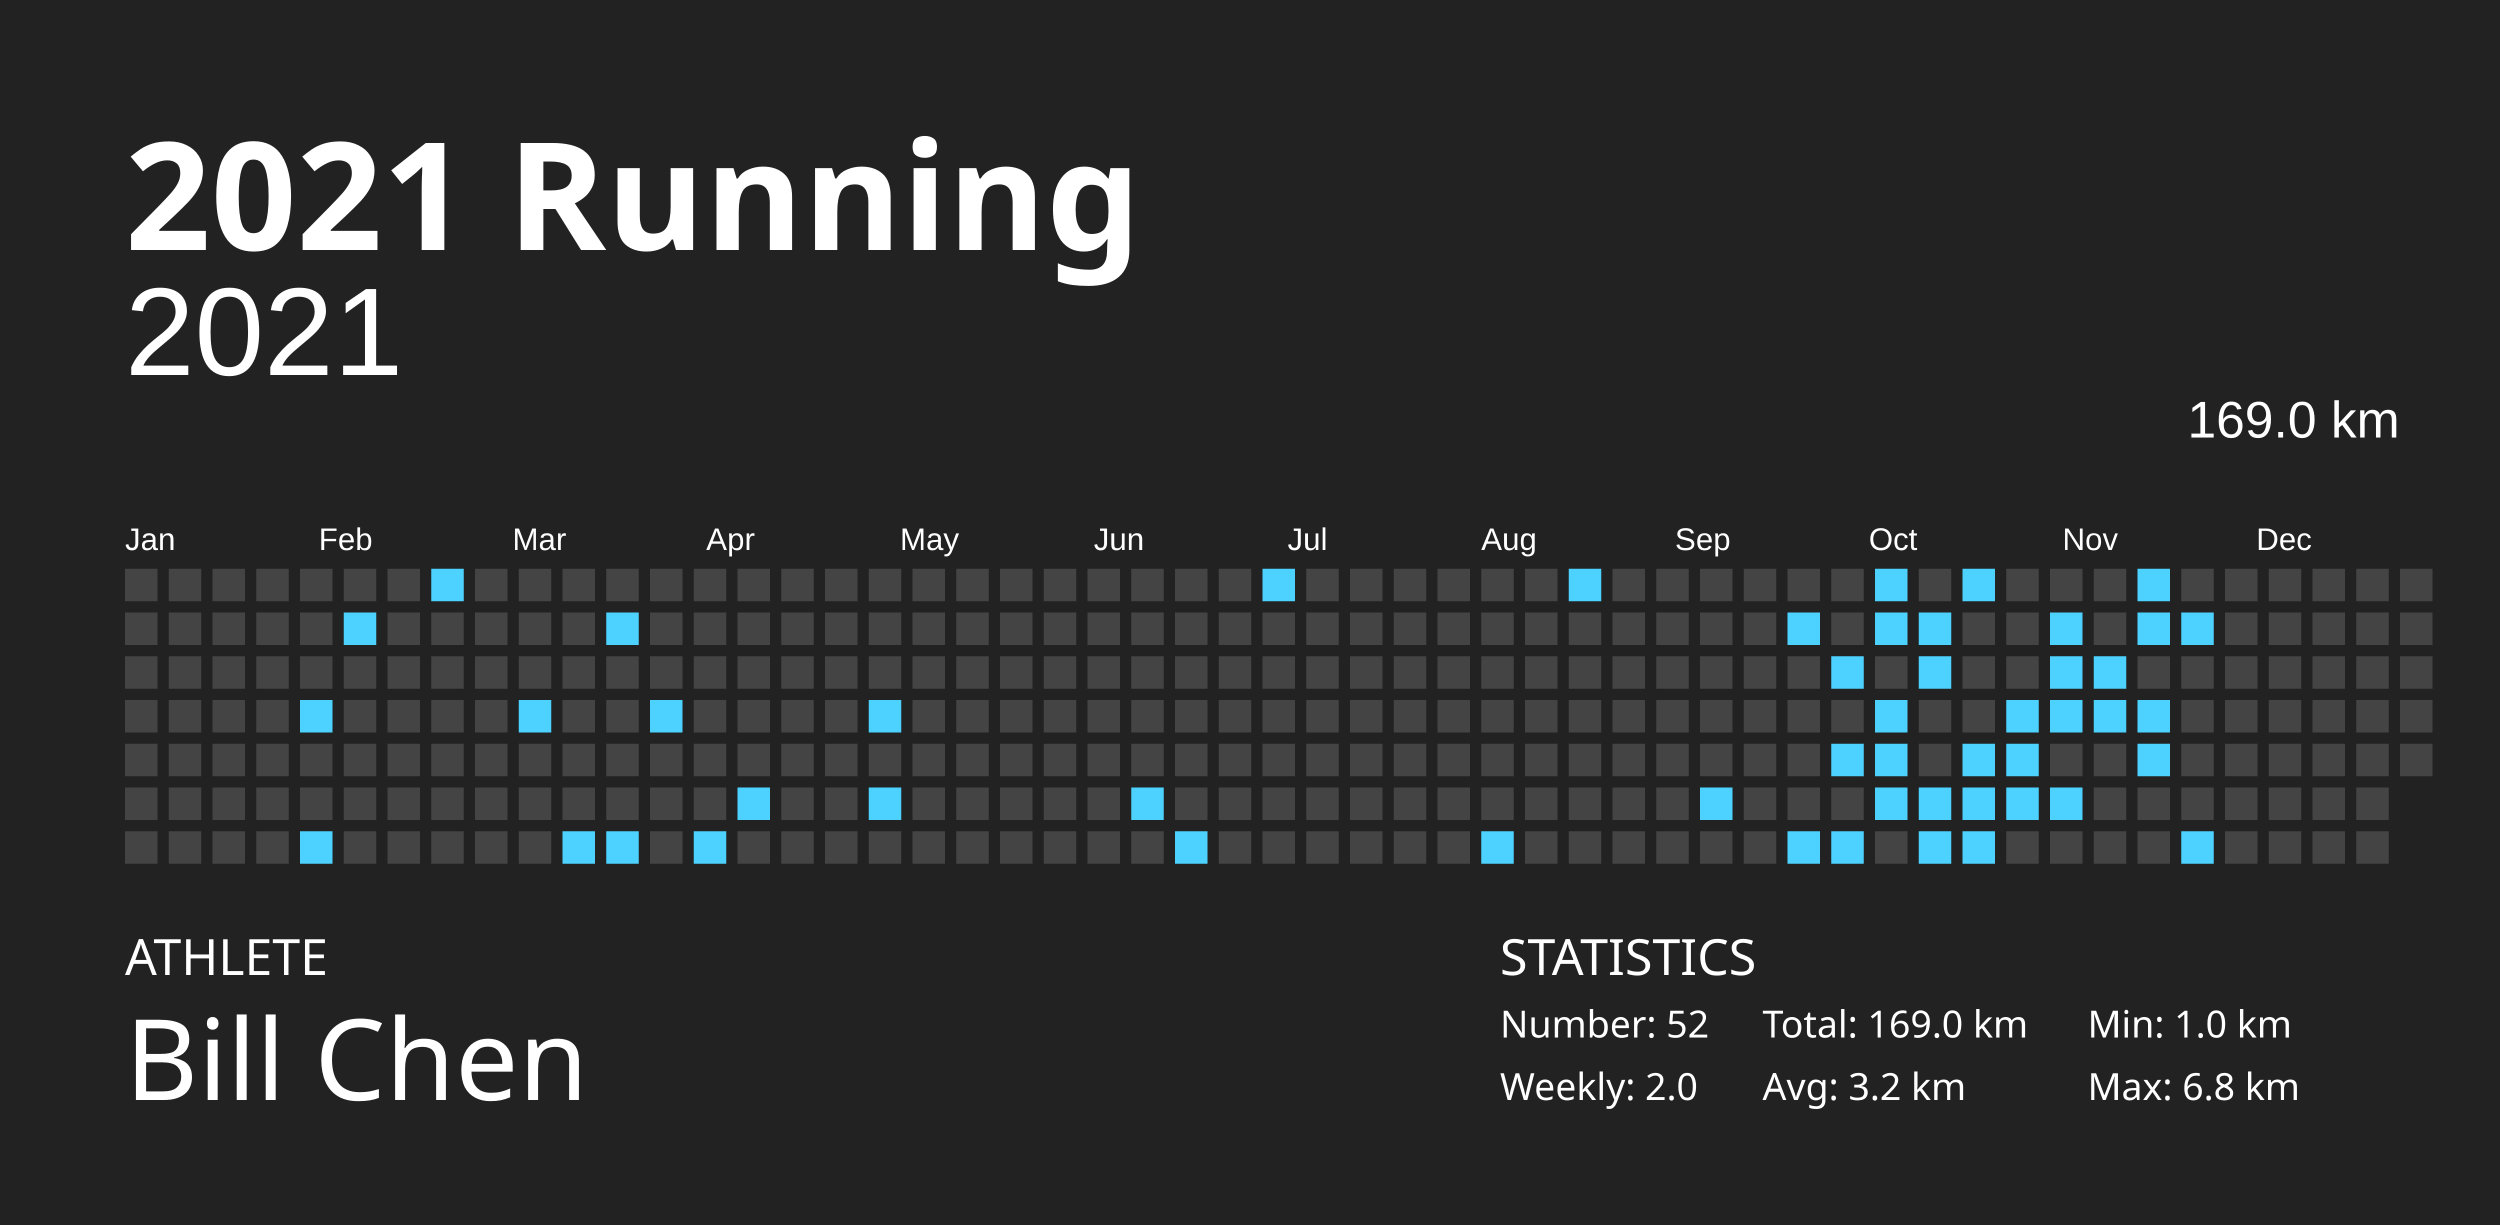
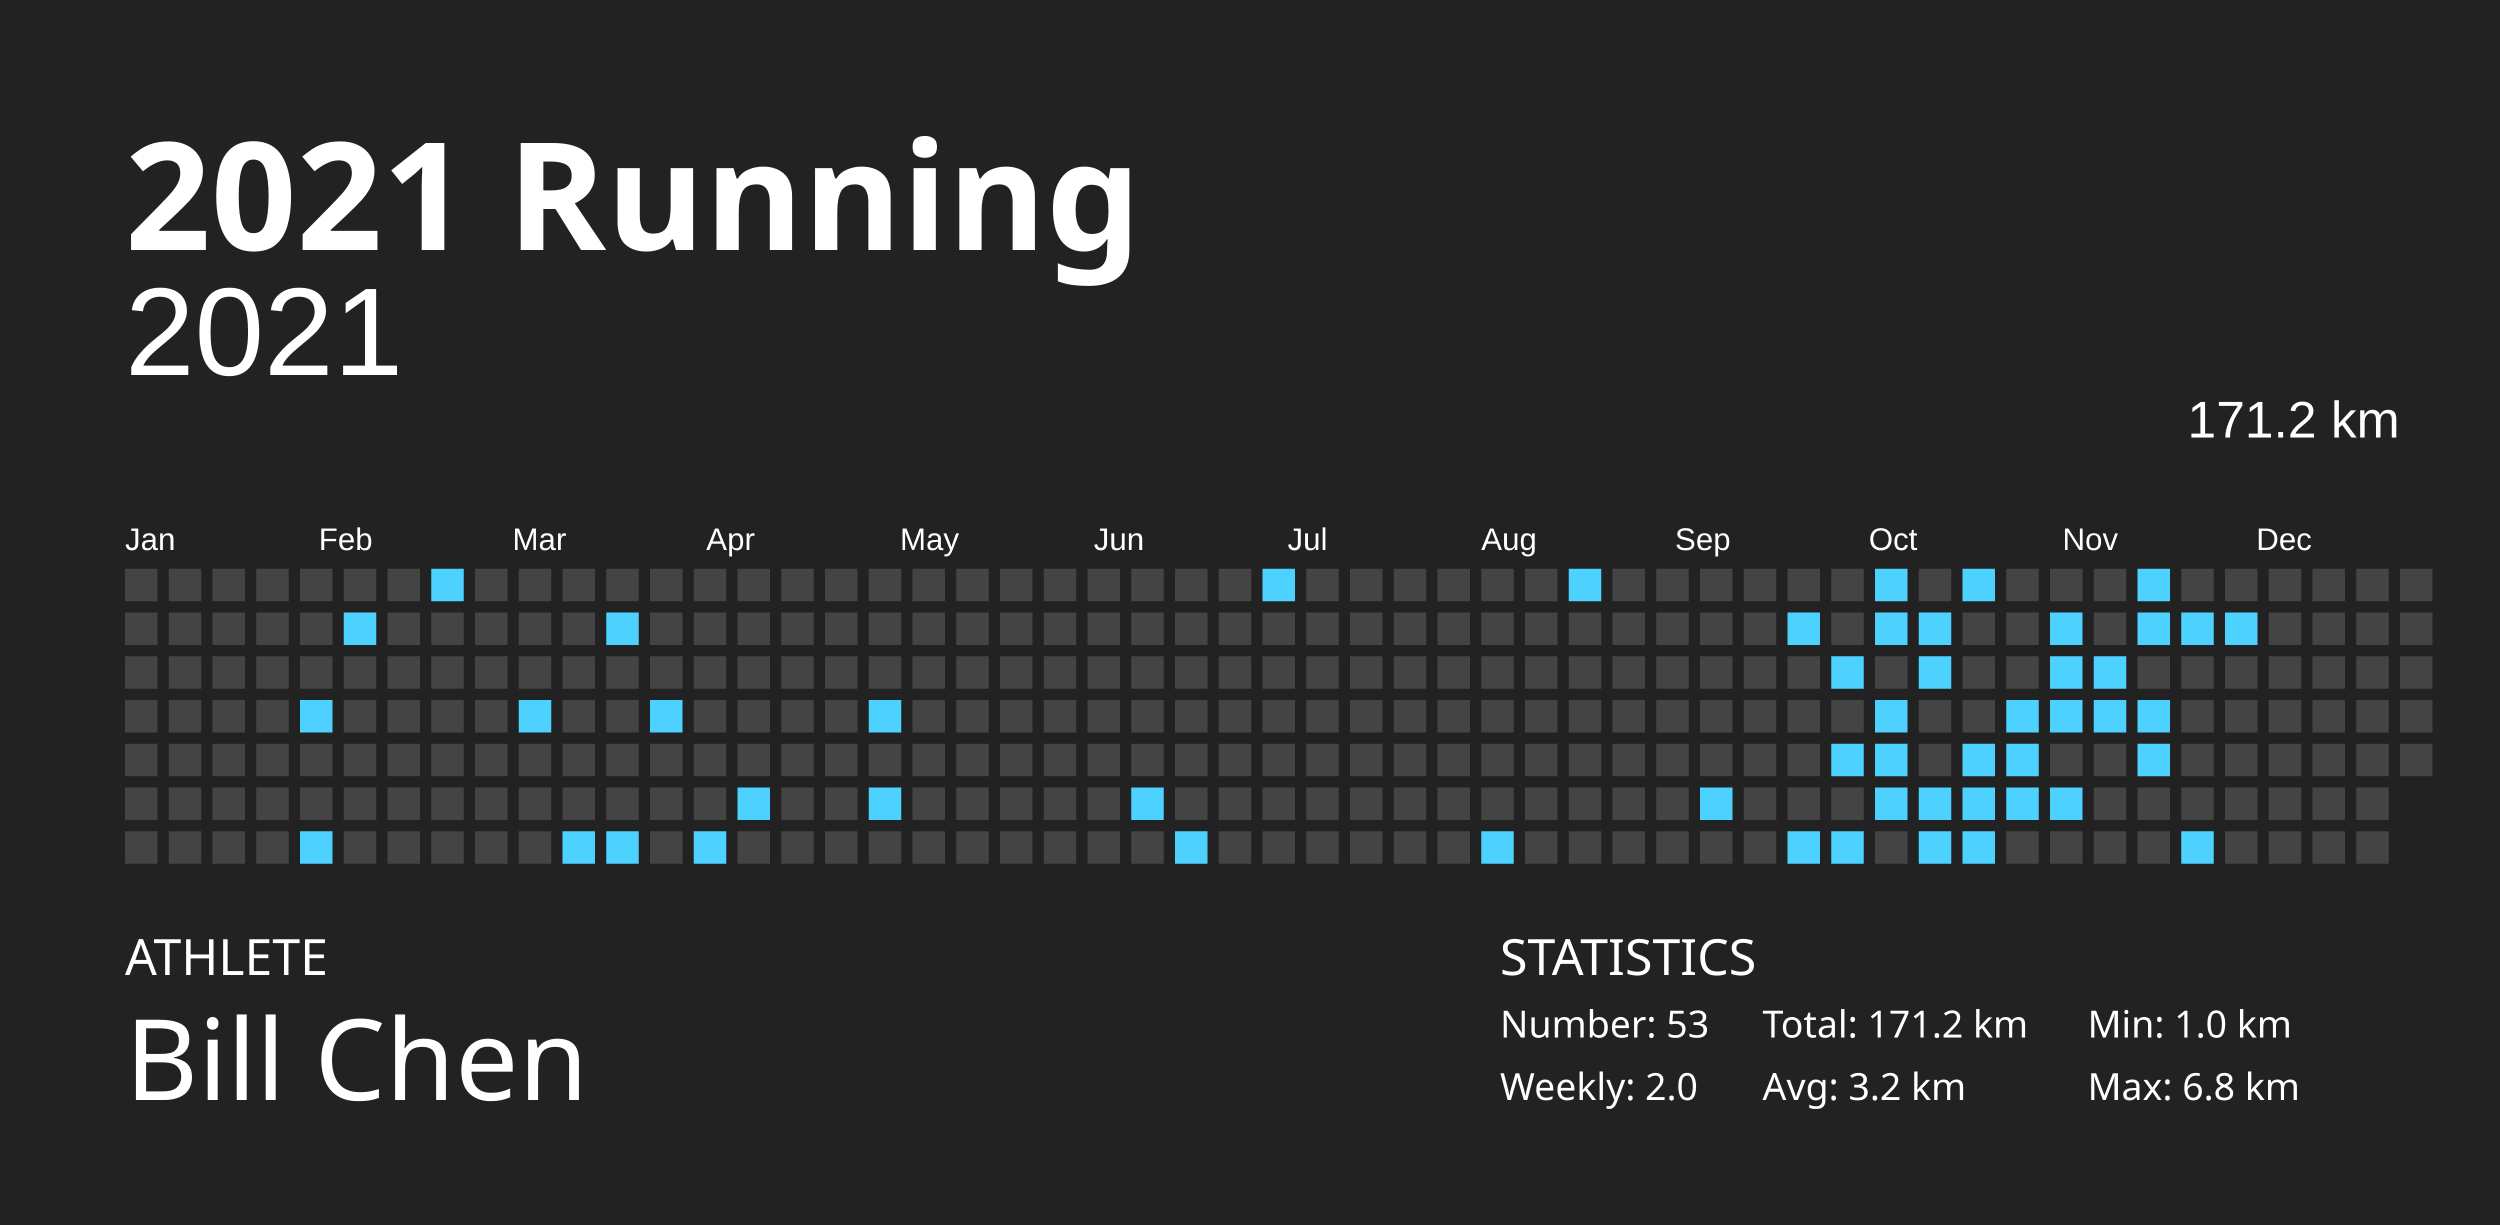
<svg xmlns="http://www.w3.org/2000/svg" baseProfile="full" height="98mm" version="1.1" viewBox="0,0,200,98" width="200mm">
  <defs />
  <rect fill="#222222" height="98" width="200" x="0" y="0" />
  <text fill="#FFFFFF" style="font-size:12px; font-family:Futura; font-weight:bold;" x="10" y="20">2021 Running</text>
  <text fill="#FFFFFF" style="font-size:4px; font-family:Futura" x="10" y="78">ATHLETE</text>
  <text fill="#FFFFFF" style="font-size:9px; font-family:Futura" x="10" y="88">Bill Chen</text>
  <text fill="#FFFFFF" style="font-size:4px; font-family:Futura" x="120" y="78">STATISTICS</text>
-   <text fill="#FFFFFF" style="font-size:3px; font-family:Futura" x="120" y="83">Number: 52</text>
+   <text fill="#FFFFFF" style="font-size:3px; font-family:Futura" x="120" y="83">Number: 53</text>
  <text fill="#FFFFFF" style="font-size:3px; font-family:Futura" x="120" y="88">Weekly: 2.0</text>
-   <text fill="#FFFFFF" style="font-size:3px; font-family:Futura" x="141" y="83">Total: 169.0 km</text>
+   <text fill="#FFFFFF" style="font-size:3px; font-family:Futura" x="141" y="83">Total: 171.2 km</text>
  <text fill="#FFFFFF" style="font-size:3px; font-family:Futura" x="141" y="88">Avg: 3.2 km</text>
  <text fill="#FFFFFF" style="font-size:3px; font-family:Futura" x="167" y="83">Min: 1.0 km</text>
  <text fill="#FFFFFF" style="font-size:3px; font-family:Futura" x="167" y="88">Max: 6.8 km</text>
  <text alignment-baseline="hanging" fill="#FFFFFF" style="font-size:10.0px; font-family:Arial;" x="10" y="30">2021</text>
-   <text alignment-baseline="hanging" fill="#FFFFFF" style="font-size:4.125px; font-family:Arial;" x="175" y="35">169.0 km</text>
+   <text alignment-baseline="hanging" fill="#FFFFFF" style="font-size:4.125px; font-family:Arial;" x="175" y="35">171.2 km</text>
  <text fill="#FFFFFF" style="font-size:2.5px; font-family:Arial" x="10.0" y="44">Jan</text>
  <text fill="#FFFFFF" style="font-size:2.5px; font-family:Arial" x="25.5" y="44">Feb</text>
  <text fill="#FFFFFF" style="font-size:2.5px; font-family:Arial" x="41.0" y="44">Mar</text>
  <text fill="#FFFFFF" style="font-size:2.5px; font-family:Arial" x="56.5" y="44">Apr</text>
  <text fill="#FFFFFF" style="font-size:2.5px; font-family:Arial" x="72.0" y="44">May</text>
  <text fill="#FFFFFF" style="font-size:2.5px; font-family:Arial" x="87.5" y="44">Jun</text>
  <text fill="#FFFFFF" style="font-size:2.5px; font-family:Arial" x="103.0" y="44">Jul</text>
  <text fill="#FFFFFF" style="font-size:2.5px; font-family:Arial" x="118.5" y="44">Aug</text>
  <text fill="#FFFFFF" style="font-size:2.5px; font-family:Arial" x="134.0" y="44">Sep</text>
  <text fill="#FFFFFF" style="font-size:2.5px; font-family:Arial" x="149.5" y="44">Oct</text>
  <text fill="#FFFFFF" style="font-size:2.5px; font-family:Arial" x="165.0" y="44">Nov</text>
  <text fill="#FFFFFF" style="font-size:2.5px; font-family:Arial" x="180.5" y="44">Dec</text>
  <rect fill="#444444" height="2.6" width="2.6" x="10.0" y="45.5" />
  <rect fill="#444444" height="2.6" width="2.6" x="10.0" y="49.0" />
  <rect fill="#444444" height="2.6" width="2.6" x="10.0" y="52.5" />
  <rect fill="#444444" height="2.6" width="2.6" x="10.0" y="56.0" />
  <rect fill="#444444" height="2.6" width="2.6" x="10.0" y="59.5" />
  <rect fill="#444444" height="2.6" width="2.6" x="10.0" y="63.0" />
  <rect fill="#444444" height="2.6" width="2.6" x="10.0" y="66.5" />
  <rect fill="#444444" height="2.6" width="2.6" x="13.5" y="45.5" />
  <rect fill="#444444" height="2.6" width="2.6" x="13.5" y="49.0" />
  <rect fill="#444444" height="2.6" width="2.6" x="13.5" y="52.5" />
  <rect fill="#444444" height="2.6" width="2.6" x="13.5" y="56.0" />
  <rect fill="#444444" height="2.6" width="2.6" x="13.5" y="59.5" />
  <rect fill="#444444" height="2.6" width="2.6" x="13.5" y="63.0" />
  <rect fill="#444444" height="2.6" width="2.6" x="13.5" y="66.5" />
  <rect fill="#444444" height="2.6" width="2.6" x="17.0" y="45.5" />
  <rect fill="#444444" height="2.6" width="2.6" x="17.0" y="49.0" />
  <rect fill="#444444" height="2.6" width="2.6" x="17.0" y="52.5" />
  <rect fill="#444444" height="2.6" width="2.6" x="17.0" y="56.0" />
  <rect fill="#444444" height="2.6" width="2.6" x="17.0" y="59.5" />
  <rect fill="#444444" height="2.6" width="2.6" x="17.0" y="63.0" />
  <rect fill="#444444" height="2.6" width="2.6" x="17.0" y="66.5" />
  <rect fill="#444444" height="2.6" width="2.6" x="20.5" y="45.5" />
  <rect fill="#444444" height="2.6" width="2.6" x="20.5" y="49.0" />
  <rect fill="#444444" height="2.6" width="2.6" x="20.5" y="52.5" />
  <rect fill="#444444" height="2.6" width="2.6" x="20.5" y="56.0" />
  <rect fill="#444444" height="2.6" width="2.6" x="20.5" y="59.5" />
  <rect fill="#444444" height="2.6" width="2.6" x="20.5" y="63.0" />
  <rect fill="#444444" height="2.6" width="2.6" x="20.5" y="66.5" />
  <rect fill="#444444" height="2.6" width="2.6" x="24.0" y="45.5" />
  <rect fill="#444444" height="2.6" width="2.6" x="24.0" y="49.0" />
  <rect fill="#444444" height="2.6" width="2.6" x="24.0" y="52.5" />
  <rect fill="#4dd2ff" height="2.6" width="2.6" x="24.0" y="56.0" />
  <rect fill="#444444" height="2.6" width="2.6" x="24.0" y="59.5" />
  <rect fill="#444444" height="2.6" width="2.6" x="24.0" y="63.0" />
  <rect fill="#4dd2ff" height="2.6" width="2.6" x="24.0" y="66.5" />
  <rect fill="#444444" height="2.6" width="2.6" x="27.5" y="45.5" />
  <rect fill="#4dd2ff" height="2.6" width="2.6" x="27.5" y="49.0" />
  <rect fill="#444444" height="2.6" width="2.6" x="27.5" y="52.5" />
  <rect fill="#444444" height="2.6" width="2.6" x="27.5" y="56.0" />
  <rect fill="#444444" height="2.6" width="2.6" x="27.5" y="59.5" />
  <rect fill="#444444" height="2.6" width="2.6" x="27.5" y="63.0" />
  <rect fill="#444444" height="2.6" width="2.6" x="27.5" y="66.5" />
  <rect fill="#444444" height="2.6" width="2.6" x="31.0" y="45.5" />
  <rect fill="#444444" height="2.6" width="2.6" x="31.0" y="49.0" />
  <rect fill="#444444" height="2.6" width="2.6" x="31.0" y="52.5" />
  <rect fill="#444444" height="2.6" width="2.6" x="31.0" y="56.0" />
  <rect fill="#444444" height="2.6" width="2.6" x="31.0" y="59.5" />
  <rect fill="#444444" height="2.6" width="2.6" x="31.0" y="63.0" />
  <rect fill="#444444" height="2.6" width="2.6" x="31.0" y="66.5" />
  <rect fill="#4dd2ff" height="2.6" width="2.6" x="34.5" y="45.5" />
  <rect fill="#444444" height="2.6" width="2.6" x="34.5" y="49.0" />
  <rect fill="#444444" height="2.6" width="2.6" x="34.5" y="52.5" />
  <rect fill="#444444" height="2.6" width="2.6" x="34.5" y="56.0" />
  <rect fill="#444444" height="2.6" width="2.6" x="34.5" y="59.5" />
  <rect fill="#444444" height="2.6" width="2.6" x="34.5" y="63.0" />
  <rect fill="#444444" height="2.6" width="2.6" x="34.5" y="66.5" />
  <rect fill="#444444" height="2.6" width="2.6" x="38.0" y="45.5" />
  <rect fill="#444444" height="2.6" width="2.6" x="38.0" y="49.0" />
  <rect fill="#444444" height="2.6" width="2.6" x="38.0" y="52.5" />
  <rect fill="#444444" height="2.6" width="2.6" x="38.0" y="56.0" />
  <rect fill="#444444" height="2.6" width="2.6" x="38.0" y="59.5" />
  <rect fill="#444444" height="2.6" width="2.6" x="38.0" y="63.0" />
  <rect fill="#444444" height="2.6" width="2.6" x="38.0" y="66.5" />
  <rect fill="#444444" height="2.6" width="2.6" x="41.5" y="45.5" />
  <rect fill="#444444" height="2.6" width="2.6" x="41.5" y="49.0" />
  <rect fill="#444444" height="2.6" width="2.6" x="41.5" y="52.5" />
  <rect fill="#4dd2ff" height="2.6" width="2.6" x="41.5" y="56.0" />
  <rect fill="#444444" height="2.6" width="2.6" x="41.5" y="59.5" />
  <rect fill="#444444" height="2.6" width="2.6" x="41.5" y="63.0" />
  <rect fill="#444444" height="2.6" width="2.6" x="41.5" y="66.5" />
  <rect fill="#444444" height="2.6" width="2.6" x="45.0" y="45.5" />
  <rect fill="#444444" height="2.6" width="2.6" x="45.0" y="49.0" />
  <rect fill="#444444" height="2.6" width="2.6" x="45.0" y="52.5" />
  <rect fill="#444444" height="2.6" width="2.6" x="45.0" y="56.0" />
  <rect fill="#444444" height="2.6" width="2.6" x="45.0" y="59.5" />
  <rect fill="#444444" height="2.6" width="2.6" x="45.0" y="63.0" />
  <rect fill="#4dd2ff" height="2.6" width="2.6" x="45.0" y="66.5" />
  <rect fill="#444444" height="2.6" width="2.6" x="48.5" y="45.5" />
  <rect fill="#4dd2ff" height="2.6" width="2.6" x="48.5" y="49.0" />
  <rect fill="#444444" height="2.6" width="2.6" x="48.5" y="52.5" />
  <rect fill="#444444" height="2.6" width="2.6" x="48.5" y="56.0" />
  <rect fill="#444444" height="2.6" width="2.6" x="48.5" y="59.5" />
  <rect fill="#444444" height="2.6" width="2.6" x="48.5" y="63.0" />
  <rect fill="#4dd2ff" height="2.6" width="2.6" x="48.5" y="66.5" />
  <rect fill="#444444" height="2.6" width="2.6" x="52.0" y="45.5" />
  <rect fill="#444444" height="2.6" width="2.6" x="52.0" y="49.0" />
  <rect fill="#444444" height="2.6" width="2.6" x="52.0" y="52.5" />
  <rect fill="#4dd2ff" height="2.6" width="2.6" x="52.0" y="56.0" />
  <rect fill="#444444" height="2.6" width="2.6" x="52.0" y="59.5" />
  <rect fill="#444444" height="2.6" width="2.6" x="52.0" y="63.0" />
  <rect fill="#444444" height="2.6" width="2.6" x="52.0" y="66.5" />
  <rect fill="#444444" height="2.6" width="2.6" x="55.5" y="45.5" />
  <rect fill="#444444" height="2.6" width="2.6" x="55.5" y="49.0" />
  <rect fill="#444444" height="2.6" width="2.6" x="55.5" y="52.5" />
  <rect fill="#444444" height="2.6" width="2.6" x="55.5" y="56.0" />
  <rect fill="#444444" height="2.6" width="2.6" x="55.5" y="59.5" />
  <rect fill="#444444" height="2.6" width="2.6" x="55.5" y="63.0" />
  <rect fill="#4dd2ff" height="2.6" width="2.6" x="55.5" y="66.5" />
  <rect fill="#444444" height="2.6" width="2.6" x="59.0" y="45.5" />
  <rect fill="#444444" height="2.6" width="2.6" x="59.0" y="49.0" />
  <rect fill="#444444" height="2.6" width="2.6" x="59.0" y="52.5" />
  <rect fill="#444444" height="2.6" width="2.6" x="59.0" y="56.0" />
  <rect fill="#444444" height="2.6" width="2.6" x="59.0" y="59.5" />
  <rect fill="#4dd2ff" height="2.6" width="2.6" x="59.0" y="63.0" />
  <rect fill="#444444" height="2.6" width="2.6" x="59.0" y="66.5" />
  <rect fill="#444444" height="2.6" width="2.6" x="62.5" y="45.5" />
  <rect fill="#444444" height="2.6" width="2.6" x="62.5" y="49.0" />
  <rect fill="#444444" height="2.6" width="2.6" x="62.5" y="52.5" />
  <rect fill="#444444" height="2.6" width="2.6" x="62.5" y="56.0" />
  <rect fill="#444444" height="2.6" width="2.6" x="62.5" y="59.5" />
  <rect fill="#444444" height="2.6" width="2.6" x="62.5" y="63.0" />
  <rect fill="#444444" height="2.6" width="2.6" x="62.5" y="66.5" />
  <rect fill="#444444" height="2.6" width="2.6" x="66.0" y="45.5" />
  <rect fill="#444444" height="2.6" width="2.6" x="66.0" y="49.0" />
  <rect fill="#444444" height="2.6" width="2.6" x="66.0" y="52.5" />
  <rect fill="#444444" height="2.6" width="2.6" x="66.0" y="56.0" />
  <rect fill="#444444" height="2.6" width="2.6" x="66.0" y="59.5" />
  <rect fill="#444444" height="2.6" width="2.6" x="66.0" y="63.0" />
  <rect fill="#444444" height="2.6" width="2.6" x="66.0" y="66.5" />
  <rect fill="#444444" height="2.6" width="2.6" x="69.5" y="45.5" />
  <rect fill="#444444" height="2.6" width="2.6" x="69.5" y="49.0" />
  <rect fill="#444444" height="2.6" width="2.6" x="69.5" y="52.5" />
  <rect fill="#4dd2ff" height="2.6" width="2.6" x="69.5" y="56.0" />
  <rect fill="#444444" height="2.6" width="2.6" x="69.5" y="59.5" />
  <rect fill="#4dd2ff" height="2.6" width="2.6" x="69.5" y="63.0" />
  <rect fill="#444444" height="2.6" width="2.6" x="69.5" y="66.5" />
  <rect fill="#444444" height="2.6" width="2.6" x="73.0" y="45.5" />
  <rect fill="#444444" height="2.6" width="2.6" x="73.0" y="49.0" />
  <rect fill="#444444" height="2.6" width="2.6" x="73.0" y="52.5" />
  <rect fill="#444444" height="2.6" width="2.6" x="73.0" y="56.0" />
  <rect fill="#444444" height="2.6" width="2.6" x="73.0" y="59.5" />
  <rect fill="#444444" height="2.6" width="2.6" x="73.0" y="63.0" />
  <rect fill="#444444" height="2.6" width="2.6" x="73.0" y="66.5" />
  <rect fill="#444444" height="2.6" width="2.6" x="76.5" y="45.5" />
  <rect fill="#444444" height="2.6" width="2.6" x="76.5" y="49.0" />
  <rect fill="#444444" height="2.6" width="2.6" x="76.5" y="52.5" />
  <rect fill="#444444" height="2.6" width="2.6" x="76.5" y="56.0" />
  <rect fill="#444444" height="2.6" width="2.6" x="76.5" y="59.5" />
  <rect fill="#444444" height="2.6" width="2.6" x="76.5" y="63.0" />
  <rect fill="#444444" height="2.6" width="2.6" x="76.5" y="66.5" />
  <rect fill="#444444" height="2.6" width="2.6" x="80.0" y="45.5" />
  <rect fill="#444444" height="2.6" width="2.6" x="80.0" y="49.0" />
  <rect fill="#444444" height="2.6" width="2.6" x="80.0" y="52.5" />
  <rect fill="#444444" height="2.6" width="2.6" x="80.0" y="56.0" />
  <rect fill="#444444" height="2.6" width="2.6" x="80.0" y="59.5" />
  <rect fill="#444444" height="2.6" width="2.6" x="80.0" y="63.0" />
  <rect fill="#444444" height="2.6" width="2.6" x="80.0" y="66.5" />
  <rect fill="#444444" height="2.6" width="2.6" x="83.5" y="45.5" />
  <rect fill="#444444" height="2.6" width="2.6" x="83.5" y="49.0" />
  <rect fill="#444444" height="2.6" width="2.6" x="83.5" y="52.5" />
  <rect fill="#444444" height="2.6" width="2.6" x="83.5" y="56.0" />
  <rect fill="#444444" height="2.6" width="2.6" x="83.5" y="59.5" />
  <rect fill="#444444" height="2.6" width="2.6" x="83.5" y="63.0" />
  <rect fill="#444444" height="2.6" width="2.6" x="83.5" y="66.5" />
  <rect fill="#444444" height="2.6" width="2.6" x="87.0" y="45.5" />
  <rect fill="#444444" height="2.6" width="2.6" x="87.0" y="49.0" />
  <rect fill="#444444" height="2.6" width="2.6" x="87.0" y="52.5" />
  <rect fill="#444444" height="2.6" width="2.6" x="87.0" y="56.0" />
  <rect fill="#444444" height="2.6" width="2.6" x="87.0" y="59.5" />
  <rect fill="#444444" height="2.6" width="2.6" x="87.0" y="63.0" />
  <rect fill="#444444" height="2.6" width="2.6" x="87.0" y="66.5" />
  <rect fill="#444444" height="2.6" width="2.6" x="90.5" y="45.5" />
  <rect fill="#444444" height="2.6" width="2.6" x="90.5" y="49.0" />
  <rect fill="#444444" height="2.6" width="2.6" x="90.5" y="52.5" />
  <rect fill="#444444" height="2.6" width="2.6" x="90.5" y="56.0" />
  <rect fill="#444444" height="2.6" width="2.6" x="90.5" y="59.5" />
  <rect fill="#4dd2ff" height="2.6" width="2.6" x="90.5" y="63.0" />
  <rect fill="#444444" height="2.6" width="2.6" x="90.5" y="66.5" />
  <rect fill="#444444" height="2.6" width="2.6" x="94.0" y="45.5" />
  <rect fill="#444444" height="2.6" width="2.6" x="94.0" y="49.0" />
  <rect fill="#444444" height="2.6" width="2.6" x="94.0" y="52.5" />
  <rect fill="#444444" height="2.6" width="2.6" x="94.0" y="56.0" />
  <rect fill="#444444" height="2.6" width="2.6" x="94.0" y="59.5" />
  <rect fill="#444444" height="2.6" width="2.6" x="94.0" y="63.0" />
  <rect fill="#4dd2ff" height="2.6" width="2.6" x="94.0" y="66.5" />
  <rect fill="#444444" height="2.6" width="2.6" x="97.5" y="45.5" />
  <rect fill="#444444" height="2.6" width="2.6" x="97.5" y="49.0" />
  <rect fill="#444444" height="2.6" width="2.6" x="97.5" y="52.5" />
  <rect fill="#444444" height="2.6" width="2.6" x="97.5" y="56.0" />
  <rect fill="#444444" height="2.6" width="2.6" x="97.5" y="59.5" />
  <rect fill="#444444" height="2.6" width="2.6" x="97.5" y="63.0" />
  <rect fill="#444444" height="2.6" width="2.6" x="97.5" y="66.5" />
  <rect fill="#4dd2ff" height="2.6" width="2.6" x="101.0" y="45.5" />
  <rect fill="#444444" height="2.6" width="2.6" x="101.0" y="49.0" />
  <rect fill="#444444" height="2.6" width="2.6" x="101.0" y="52.5" />
  <rect fill="#444444" height="2.6" width="2.6" x="101.0" y="56.0" />
  <rect fill="#444444" height="2.6" width="2.6" x="101.0" y="59.5" />
  <rect fill="#444444" height="2.6" width="2.6" x="101.0" y="63.0" />
  <rect fill="#444444" height="2.6" width="2.6" x="101.0" y="66.5" />
  <rect fill="#444444" height="2.6" width="2.6" x="104.5" y="45.5" />
  <rect fill="#444444" height="2.6" width="2.6" x="104.5" y="49.0" />
  <rect fill="#444444" height="2.6" width="2.6" x="104.5" y="52.5" />
  <rect fill="#444444" height="2.6" width="2.6" x="104.5" y="56.0" />
  <rect fill="#444444" height="2.6" width="2.6" x="104.5" y="59.5" />
  <rect fill="#444444" height="2.6" width="2.6" x="104.5" y="63.0" />
  <rect fill="#444444" height="2.6" width="2.6" x="104.5" y="66.5" />
  <rect fill="#444444" height="2.6" width="2.6" x="108.0" y="45.5" />
  <rect fill="#444444" height="2.6" width="2.6" x="108.0" y="49.0" />
  <rect fill="#444444" height="2.6" width="2.6" x="108.0" y="52.5" />
  <rect fill="#444444" height="2.6" width="2.6" x="108.0" y="56.0" />
  <rect fill="#444444" height="2.6" width="2.6" x="108.0" y="59.5" />
  <rect fill="#444444" height="2.6" width="2.6" x="108.0" y="63.0" />
  <rect fill="#444444" height="2.6" width="2.6" x="108.0" y="66.5" />
  <rect fill="#444444" height="2.6" width="2.6" x="111.5" y="45.5" />
  <rect fill="#444444" height="2.6" width="2.6" x="111.5" y="49.0" />
  <rect fill="#444444" height="2.6" width="2.6" x="111.5" y="52.5" />
  <rect fill="#444444" height="2.6" width="2.6" x="111.5" y="56.0" />
  <rect fill="#444444" height="2.6" width="2.6" x="111.5" y="59.5" />
  <rect fill="#444444" height="2.6" width="2.6" x="111.5" y="63.0" />
  <rect fill="#444444" height="2.6" width="2.6" x="111.5" y="66.5" />
  <rect fill="#444444" height="2.6" width="2.6" x="115.0" y="45.5" />
  <rect fill="#444444" height="2.6" width="2.6" x="115.0" y="49.0" />
  <rect fill="#444444" height="2.6" width="2.6" x="115.0" y="52.5" />
  <rect fill="#444444" height="2.6" width="2.6" x="115.0" y="56.0" />
  <rect fill="#444444" height="2.6" width="2.6" x="115.0" y="59.5" />
  <rect fill="#444444" height="2.6" width="2.6" x="115.0" y="63.0" />
  <rect fill="#444444" height="2.6" width="2.6" x="115.0" y="66.5" />
  <rect fill="#444444" height="2.6" width="2.6" x="118.5" y="45.5" />
  <rect fill="#444444" height="2.6" width="2.6" x="118.5" y="49.0" />
  <rect fill="#444444" height="2.6" width="2.6" x="118.5" y="52.5" />
  <rect fill="#444444" height="2.6" width="2.6" x="118.5" y="56.0" />
  <rect fill="#444444" height="2.6" width="2.6" x="118.5" y="59.5" />
  <rect fill="#444444" height="2.6" width="2.6" x="118.5" y="63.0" />
  <rect fill="#4dd2ff" height="2.6" width="2.6" x="118.5" y="66.5" />
  <rect fill="#444444" height="2.6" width="2.6" x="122.0" y="45.5" />
  <rect fill="#444444" height="2.6" width="2.6" x="122.0" y="49.0" />
  <rect fill="#444444" height="2.6" width="2.6" x="122.0" y="52.5" />
  <rect fill="#444444" height="2.6" width="2.6" x="122.0" y="56.0" />
  <rect fill="#444444" height="2.6" width="2.6" x="122.0" y="59.5" />
  <rect fill="#444444" height="2.6" width="2.6" x="122.0" y="63.0" />
  <rect fill="#444444" height="2.6" width="2.6" x="122.0" y="66.5" />
  <rect fill="#4dd2ff" height="2.6" width="2.6" x="125.5" y="45.5" />
  <rect fill="#444444" height="2.6" width="2.6" x="125.5" y="49.0" />
  <rect fill="#444444" height="2.6" width="2.6" x="125.5" y="52.5" />
  <rect fill="#444444" height="2.6" width="2.6" x="125.5" y="56.0" />
  <rect fill="#444444" height="2.6" width="2.6" x="125.5" y="59.5" />
  <rect fill="#444444" height="2.6" width="2.6" x="125.5" y="63.0" />
  <rect fill="#444444" height="2.6" width="2.6" x="125.5" y="66.5" />
  <rect fill="#444444" height="2.6" width="2.6" x="129.0" y="45.5" />
  <rect fill="#444444" height="2.6" width="2.6" x="129.0" y="49.0" />
  <rect fill="#444444" height="2.6" width="2.6" x="129.0" y="52.5" />
  <rect fill="#444444" height="2.6" width="2.6" x="129.0" y="56.0" />
  <rect fill="#444444" height="2.6" width="2.6" x="129.0" y="59.5" />
  <rect fill="#444444" height="2.6" width="2.6" x="129.0" y="63.0" />
  <rect fill="#444444" height="2.6" width="2.6" x="129.0" y="66.5" />
  <rect fill="#444444" height="2.6" width="2.6" x="132.5" y="45.5" />
  <rect fill="#444444" height="2.6" width="2.6" x="132.5" y="49.0" />
  <rect fill="#444444" height="2.6" width="2.6" x="132.5" y="52.5" />
  <rect fill="#444444" height="2.6" width="2.6" x="132.5" y="56.0" />
  <rect fill="#444444" height="2.6" width="2.6" x="132.5" y="59.5" />
  <rect fill="#444444" height="2.6" width="2.6" x="132.5" y="63.0" />
  <rect fill="#444444" height="2.6" width="2.6" x="132.5" y="66.5" />
  <rect fill="#444444" height="2.6" width="2.6" x="136.0" y="45.5" />
  <rect fill="#444444" height="2.6" width="2.6" x="136.0" y="49.0" />
  <rect fill="#444444" height="2.6" width="2.6" x="136.0" y="52.5" />
  <rect fill="#444444" height="2.6" width="2.6" x="136.0" y="56.0" />
  <rect fill="#444444" height="2.6" width="2.6" x="136.0" y="59.5" />
  <rect fill="#4dd2ff" height="2.6" width="2.6" x="136.0" y="63.0" />
  <rect fill="#444444" height="2.6" width="2.6" x="136.0" y="66.5" />
  <rect fill="#444444" height="2.6" width="2.6" x="139.5" y="45.5" />
  <rect fill="#444444" height="2.6" width="2.6" x="139.5" y="49.0" />
  <rect fill="#444444" height="2.6" width="2.6" x="139.5" y="52.5" />
  <rect fill="#444444" height="2.6" width="2.6" x="139.5" y="56.0" />
  <rect fill="#444444" height="2.6" width="2.6" x="139.5" y="59.5" />
  <rect fill="#444444" height="2.6" width="2.6" x="139.5" y="63.0" />
  <rect fill="#444444" height="2.6" width="2.6" x="139.5" y="66.5" />
  <rect fill="#444444" height="2.6" width="2.6" x="143.0" y="45.5" />
  <rect fill="#4dd2ff" height="2.6" width="2.6" x="143.0" y="49.0" />
  <rect fill="#444444" height="2.6" width="2.6" x="143.0" y="52.5" />
  <rect fill="#444444" height="2.6" width="2.6" x="143.0" y="56.0" />
  <rect fill="#444444" height="2.6" width="2.6" x="143.0" y="59.5" />
  <rect fill="#444444" height="2.6" width="2.6" x="143.0" y="63.0" />
  <rect fill="#4dd2ff" height="2.6" width="2.6" x="143.0" y="66.5" />
  <rect fill="#444444" height="2.6" width="2.6" x="146.5" y="45.5" />
  <rect fill="#444444" height="2.6" width="2.6" x="146.5" y="49.0" />
  <rect fill="#4dd2ff" height="2.6" width="2.6" x="146.5" y="52.5" />
  <rect fill="#444444" height="2.6" width="2.6" x="146.5" y="56.0" />
  <rect fill="#4dd2ff" height="2.6" width="2.6" x="146.5" y="59.5" />
  <rect fill="#444444" height="2.6" width="2.6" x="146.5" y="63.0" />
  <rect fill="#4dd2ff" height="2.6" width="2.6" x="146.5" y="66.5" />
  <rect fill="#4dd2ff" height="2.6" width="2.6" x="150.0" y="45.5" />
  <rect fill="#4dd2ff" height="2.6" width="2.6" x="150.0" y="49.0" />
  <rect fill="#444444" height="2.6" width="2.6" x="150.0" y="52.5" />
  <rect fill="#4dd2ff" height="2.6" width="2.6" x="150.0" y="56.0" />
  <rect fill="#4dd2ff" height="2.6" width="2.6" x="150.0" y="59.5" />
  <rect fill="#4dd2ff" height="2.6" width="2.6" x="150.0" y="63.0" />
  <rect fill="#444444" height="2.6" width="2.6" x="150.0" y="66.5" />
  <rect fill="#444444" height="2.6" width="2.6" x="153.5" y="45.5" />
  <rect fill="#4dd2ff" height="2.6" width="2.6" x="153.5" y="49.0" />
  <rect fill="#4dd2ff" height="2.6" width="2.6" x="153.5" y="52.5" />
  <rect fill="#444444" height="2.6" width="2.6" x="153.5" y="56.0" />
  <rect fill="#444444" height="2.6" width="2.6" x="153.5" y="59.5" />
  <rect fill="#4dd2ff" height="2.6" width="2.6" x="153.5" y="63.0" />
  <rect fill="#4dd2ff" height="2.6" width="2.6" x="153.5" y="66.5" />
  <rect fill="#4dd2ff" height="2.6" width="2.6" x="157.0" y="45.5" />
  <rect fill="#444444" height="2.6" width="2.6" x="157.0" y="49.0" />
  <rect fill="#444444" height="2.6" width="2.6" x="157.0" y="52.5" />
  <rect fill="#444444" height="2.6" width="2.6" x="157.0" y="56.0" />
  <rect fill="#4dd2ff" height="2.6" width="2.6" x="157.0" y="59.5" />
  <rect fill="#4dd2ff" height="2.6" width="2.6" x="157.0" y="63.0" />
  <rect fill="#4dd2ff" height="2.6" width="2.6" x="157.0" y="66.5" />
  <rect fill="#444444" height="2.6" width="2.6" x="160.5" y="45.5" />
  <rect fill="#444444" height="2.6" width="2.6" x="160.5" y="49.0" />
  <rect fill="#444444" height="2.6" width="2.6" x="160.5" y="52.5" />
  <rect fill="#4dd2ff" height="2.6" width="2.6" x="160.5" y="56.0" />
  <rect fill="#4dd2ff" height="2.6" width="2.6" x="160.5" y="59.5" />
  <rect fill="#4dd2ff" height="2.6" width="2.6" x="160.5" y="63.0" />
  <rect fill="#444444" height="2.6" width="2.6" x="160.5" y="66.5" />
  <rect fill="#444444" height="2.6" width="2.6" x="164.0" y="45.5" />
  <rect fill="#4dd2ff" height="2.6" width="2.6" x="164.0" y="49.0" />
  <rect fill="#4dd2ff" height="2.6" width="2.6" x="164.0" y="52.5" />
  <rect fill="#4dd2ff" height="2.6" width="2.6" x="164.0" y="56.0" />
  <rect fill="#444444" height="2.6" width="2.6" x="164.0" y="59.5" />
  <rect fill="#4dd2ff" height="2.6" width="2.6" x="164.0" y="63.0" />
  <rect fill="#444444" height="2.6" width="2.6" x="164.0" y="66.5" />
  <rect fill="#444444" height="2.6" width="2.6" x="167.5" y="45.5" />
  <rect fill="#444444" height="2.6" width="2.6" x="167.5" y="49.0" />
  <rect fill="#4dd2ff" height="2.6" width="2.6" x="167.5" y="52.5" />
  <rect fill="#4dd2ff" height="2.6" width="2.6" x="167.5" y="56.0" />
  <rect fill="#444444" height="2.6" width="2.6" x="167.5" y="59.5" />
  <rect fill="#444444" height="2.6" width="2.6" x="167.5" y="63.0" />
  <rect fill="#444444" height="2.6" width="2.6" x="167.5" y="66.5" />
  <rect fill="#4dd2ff" height="2.6" width="2.6" x="171.0" y="45.5" />
  <rect fill="#4dd2ff" height="2.6" width="2.6" x="171.0" y="49.0" />
  <rect fill="#444444" height="2.6" width="2.6" x="171.0" y="52.5" />
  <rect fill="#4dd2ff" height="2.6" width="2.6" x="171.0" y="56.0" />
  <rect fill="#4dd2ff" height="2.6" width="2.6" x="171.0" y="59.5" />
  <rect fill="#444444" height="2.6" width="2.6" x="171.0" y="63.0" />
  <rect fill="#444444" height="2.6" width="2.6" x="171.0" y="66.5" />
  <rect fill="#444444" height="2.6" width="2.6" x="174.5" y="45.5" />
  <rect fill="#4dd2ff" height="2.6" width="2.6" x="174.5" y="49.0" />
  <rect fill="#444444" height="2.6" width="2.6" x="174.5" y="52.5" />
  <rect fill="#444444" height="2.6" width="2.6" x="174.5" y="56.0" />
  <rect fill="#444444" height="2.6" width="2.6" x="174.5" y="59.5" />
  <rect fill="#444444" height="2.6" width="2.6" x="174.5" y="63.0" />
  <rect fill="#4dd2ff" height="2.6" width="2.6" x="174.5" y="66.5" />
  <rect fill="#444444" height="2.6" width="2.6" x="178.0" y="45.5" />
-   <rect fill="#444444" height="2.6" width="2.6" x="178.0" y="49.0" />
+   <rect fill="#4dd2ff" height="2.6" width="2.6" x="178.0" y="49.0" />
  <rect fill="#444444" height="2.6" width="2.6" x="178.0" y="52.5" />
  <rect fill="#444444" height="2.6" width="2.6" x="178.0" y="56.0" />
  <rect fill="#444444" height="2.6" width="2.6" x="178.0" y="59.5" />
  <rect fill="#444444" height="2.6" width="2.6" x="178.0" y="63.0" />
  <rect fill="#444444" height="2.6" width="2.6" x="178.0" y="66.5" />
  <rect fill="#444444" height="2.6" width="2.6" x="181.5" y="45.5" />
  <rect fill="#444444" height="2.6" width="2.6" x="181.5" y="49.0" />
  <rect fill="#444444" height="2.6" width="2.6" x="181.5" y="52.5" />
  <rect fill="#444444" height="2.6" width="2.6" x="181.5" y="56.0" />
  <rect fill="#444444" height="2.6" width="2.6" x="181.5" y="59.5" />
  <rect fill="#444444" height="2.6" width="2.6" x="181.5" y="63.0" />
  <rect fill="#444444" height="2.6" width="2.6" x="181.5" y="66.5" />
  <rect fill="#444444" height="2.6" width="2.6" x="185.0" y="45.5" />
  <rect fill="#444444" height="2.6" width="2.6" x="185.0" y="49.0" />
  <rect fill="#444444" height="2.6" width="2.6" x="185.0" y="52.5" />
  <rect fill="#444444" height="2.6" width="2.6" x="185.0" y="56.0" />
  <rect fill="#444444" height="2.6" width="2.6" x="185.0" y="59.5" />
  <rect fill="#444444" height="2.6" width="2.6" x="185.0" y="63.0" />
  <rect fill="#444444" height="2.6" width="2.6" x="185.0" y="66.5" />
  <rect fill="#444444" height="2.6" width="2.6" x="188.5" y="45.5" />
  <rect fill="#444444" height="2.6" width="2.6" x="188.5" y="49.0" />
  <rect fill="#444444" height="2.6" width="2.6" x="188.5" y="52.5" />
  <rect fill="#444444" height="2.6" width="2.6" x="188.5" y="56.0" />
  <rect fill="#444444" height="2.6" width="2.6" x="188.5" y="59.5" />
  <rect fill="#444444" height="2.6" width="2.6" x="188.5" y="63.0" />
  <rect fill="#444444" height="2.6" width="2.6" x="188.5" y="66.5" />
  <rect fill="#444444" height="2.6" width="2.6" x="192.0" y="45.5" />
  <rect fill="#444444" height="2.6" width="2.6" x="192.0" y="49.0" />
  <rect fill="#444444" height="2.6" width="2.6" x="192.0" y="52.5" />
  <rect fill="#444444" height="2.6" width="2.6" x="192.0" y="56.0" />
  <rect fill="#444444" height="2.6" width="2.6" x="192.0" y="59.5" />
</svg>
